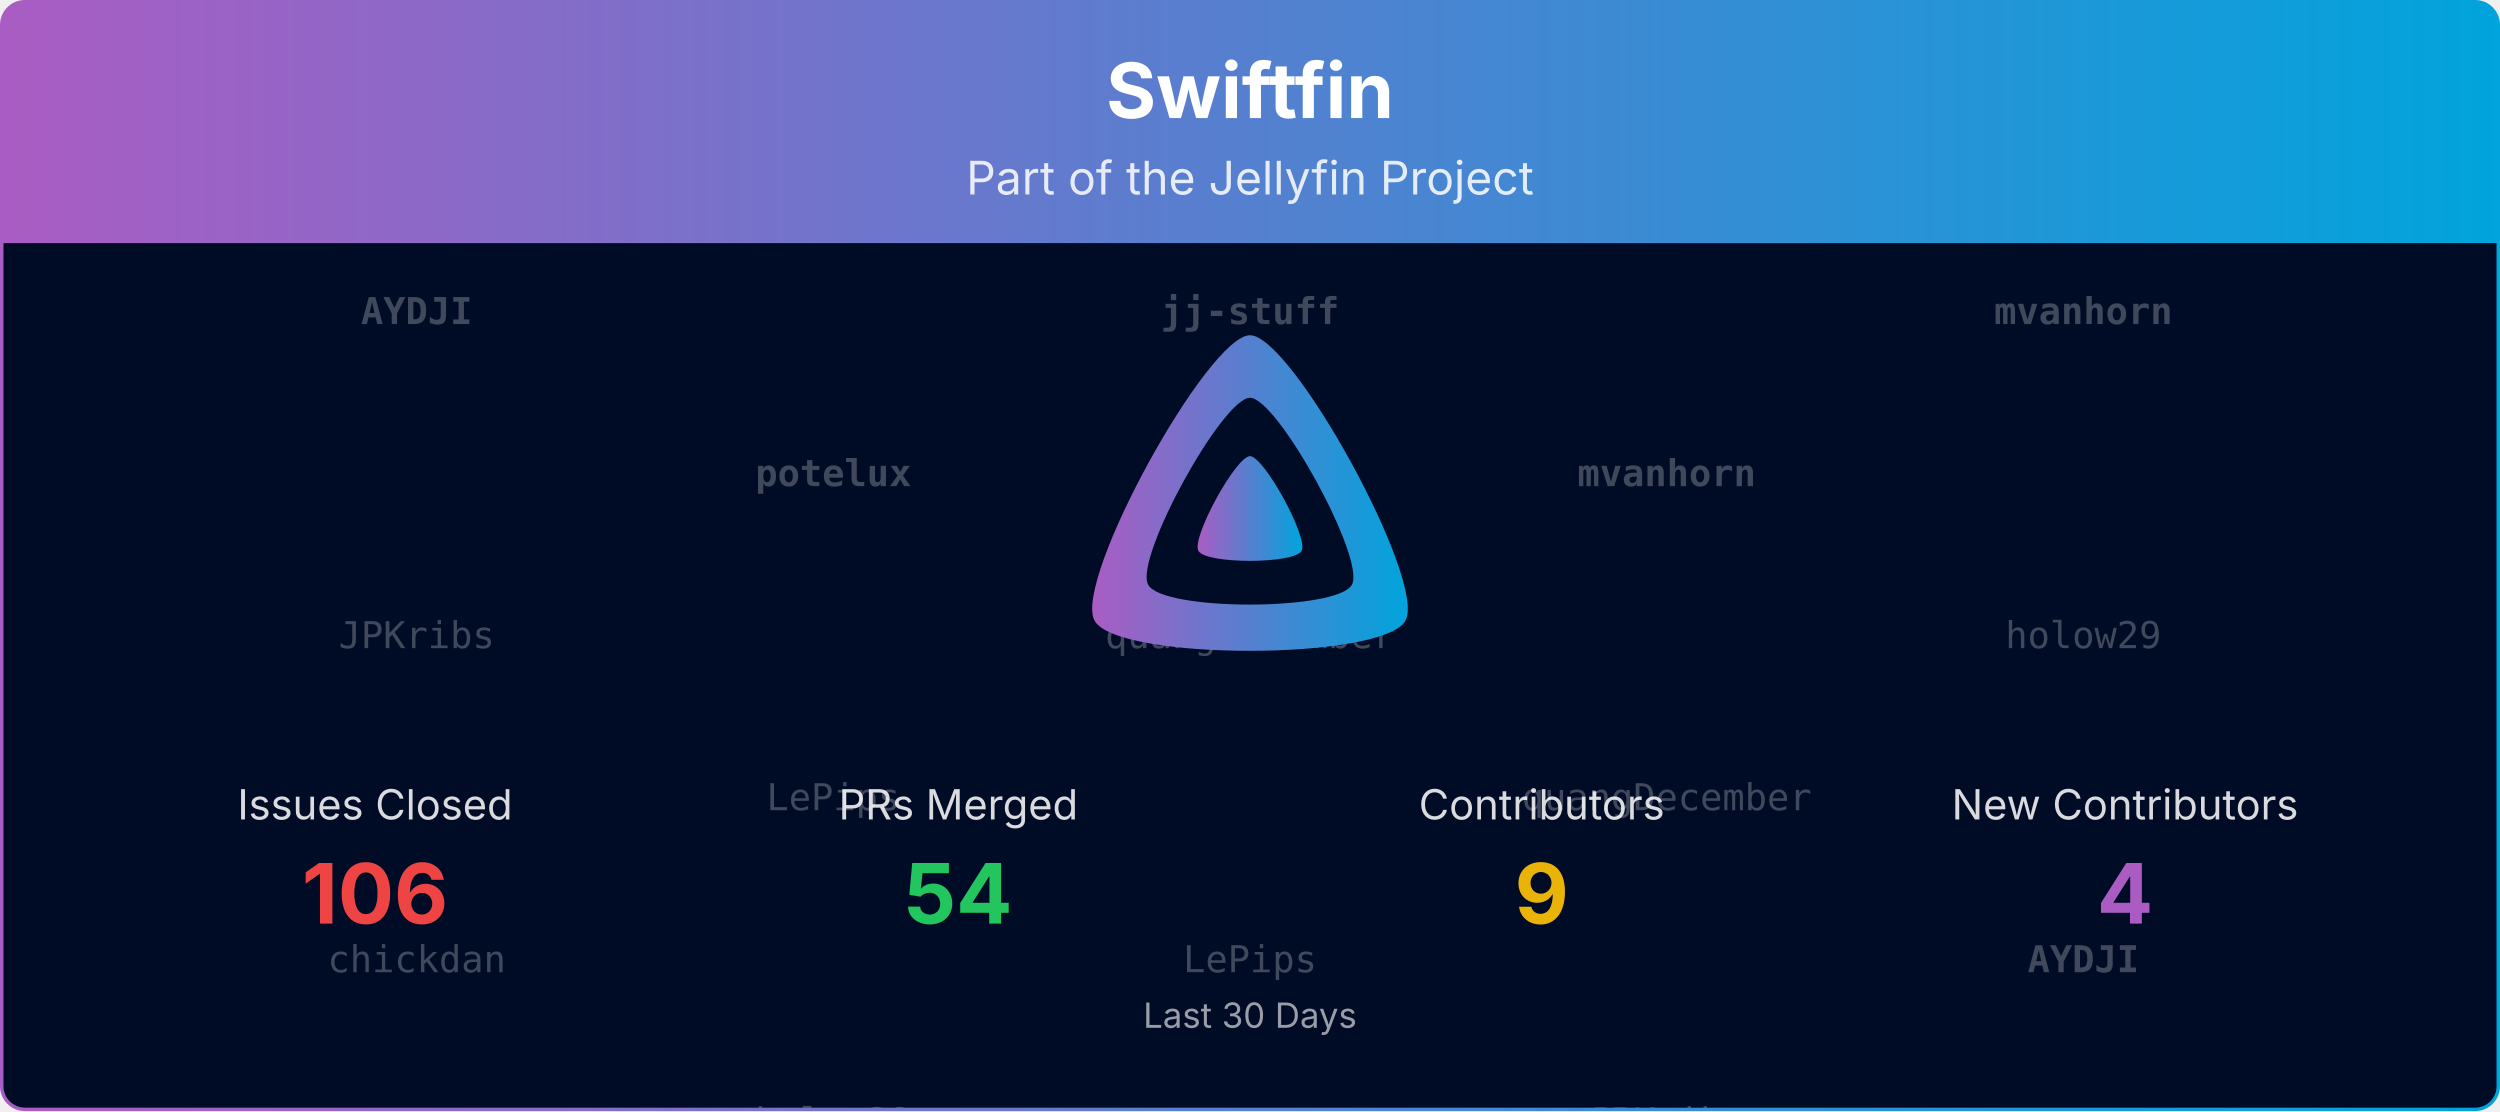
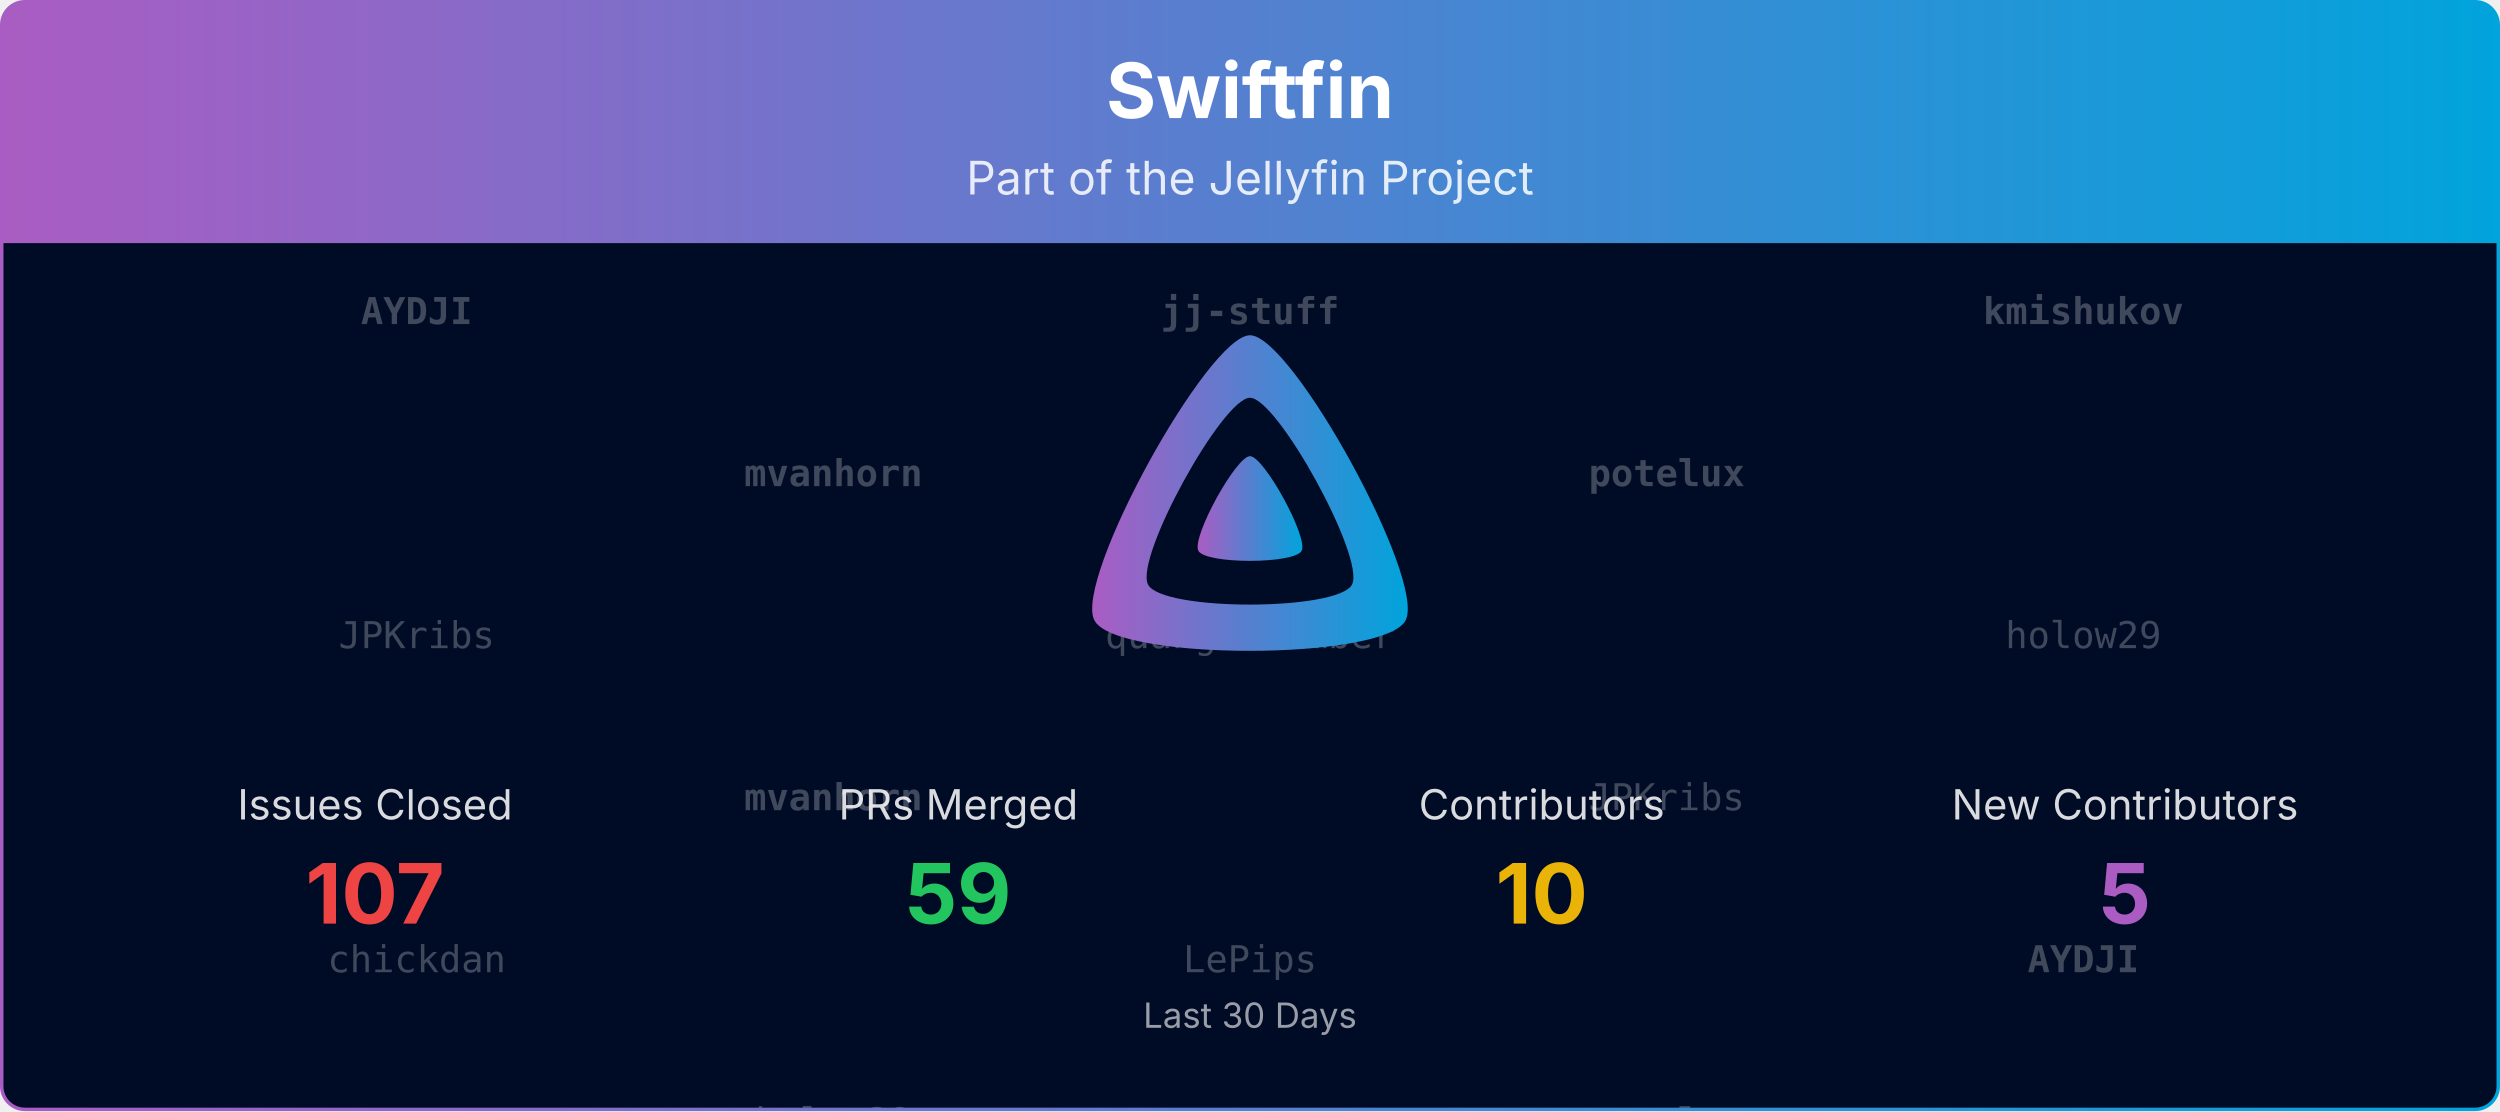
<svg xmlns="http://www.w3.org/2000/svg" viewBox="0 0 1080 480" width="100%" role="img" aria-label="Swiftfin">
  <defs>
    <linearGradient id="banner-swiftfin-grad" x1="0" y1="0" x2="1" y2="0">
      <stop offset="0%" stop-color="#AA5CC3" />
      <stop offset="100%" stop-color="#00A4DC" />
    </linearGradient>
    <clipPath id="banner-swiftfin-grad-clip">
      <rect x="0.75" y="0.75" width="1078.5" height="478.5" rx="10" ry="10" />
    </clipPath>
  </defs>
  <defs>
    <clipPath id="banner-swiftfin-grad-rain-clip">
      <rect x="0.75" y="105" width="1078.5" height="374.25" />
    </clipPath>
  </defs>
  <g clip-path="url(#banner-swiftfin-grad-clip)">
    <path d="M0.75,10.75 A10.0,10.0 0 0 1 10.75,0.75 L1069.25,0.75 A10.0,10.0 0 0 1 1079.25,10.75 L1079.25,105.00 L0.75,105.00 Z" fill="url(#banner-swiftfin-grad)" />
    <text x="540.0" y="51" text-anchor="middle" font-size="33" font-weight="700" font-family="Plus Jakarta Sans, system-ui, -apple-system, Segoe UI, sans-serif" fill="#ffffff">Swiftfin</text>
    <text x="540.0" y="84" text-anchor="middle" font-size="20" font-family="Plus Jakarta Sans, system-ui, -apple-system, Segoe UI, sans-serif" fill="#ffffff" opacity="0.85">Part of the Jellyfin Project</text>
    <rect x="0.75" y="105" width="1078.5" height="374.25" fill="#000b25" />
    <g opacity="0.25" clip-path="url(#banner-swiftfin-grad-rain-clip)" font-family="ui-monospace, SFMono-Regular, Menlo, Consolas, monospace" font-size="16" fill="#ffffff" text-anchor="middle">
      <g transform="translate(180.00,105)">
        <g>
          <animateTransform attributeName="transform" type="translate" values="0,-420;0,0" dur="10.00s" begin="-0.00s" repeatCount="indefinite" />
          <text y="35.0" font-weight="700">AYDJI</text>
          <text y="175.0">JPKribs</text>
          <text y="315.0">chickdan</text>
          <text y="455.0" font-weight="700">AYDJI</text>
          <text y="595.0">JPKribs</text>
          <text y="735.0">chickdan</text>
        </g>
      </g>
      <g transform="translate(540.00,105)">
        <g>
          <animateTransform attributeName="transform" type="translate" values="0,-420;0,0" dur="10.00s" begin="-1.91s" repeatCount="indefinite" />
          <text y="35.0" font-weight="700">jj-stuff</text>
          <text y="175.0">quangDecember</text>
          <text y="315.0">LePips</text>
          <text y="455.0" font-weight="700">jj-stuff</text>
          <text y="595.0">quangDecember</text>
          <text y="735.0">LePips</text>
        </g>
      </g>
      <g transform="translate(900.00,105)">
        <g>
          <animateTransform attributeName="transform" type="translate" values="0,-420;0,0" dur="10.00s" begin="-3.82s" repeatCount="indefinite" />
-           <text y="35.0" font-weight="700">mvanhorn</text>
+           <text y="35.0" font-weight="700">kmishukov</text>
          <text y="175.0">holow29</text>
          <text y="315.0" font-weight="700">AYDJI</text>
-           <text y="455.0" font-weight="700">mvanhorn</text>
+           <text y="455.0" font-weight="700">kmishukov</text>
          <text y="595.0">holow29</text>
          <text y="735.0" font-weight="700">AYDJI</text>
        </g>
      </g>
      <g transform="translate(360.00,105)">
        <g>
          <animateTransform attributeName="transform" type="translate" values="0,-420;0,0" dur="10.00s" begin="-5.73s" repeatCount="indefinite" />
-           <text y="105.0" font-weight="700">potelux</text>
-           <text y="245.0">LePips</text>
+           <text y="105.0" font-weight="700">mvanhorn</text>
+           <text y="245.0" font-weight="700">mvanhorn</text>
          <text y="385.0">holow29</text>
-           <text y="525.0" font-weight="700">potelux</text>
-           <text y="665.0">LePips</text>
+           <text y="525.0" font-weight="700">mvanhorn</text>
+           <text y="665.0" font-weight="700">mvanhorn</text>
          <text y="805.0">holow29</text>
        </g>
      </g>
      <g transform="translate(720.00,105)">
        <g>
          <animateTransform attributeName="transform" type="translate" values="0,-420;0,0" dur="10.00s" begin="-7.64s" repeatCount="indefinite" />
-           <text y="105.0" font-weight="700">mvanhorn</text>
-           <text y="245.0">quangDecember</text>
-           <text y="385.0">JPKribs</text>
-           <text y="525.0" font-weight="700">mvanhorn</text>
-           <text y="665.0">quangDecember</text>
-           <text y="805.0">JPKribs</text>
+           <text y="105.0" font-weight="700">potelux</text>
+           <text y="245.0">JPKribs</text>
+           <text y="385.0" font-weight="700">potelux</text>
+           <text y="525.0" font-weight="700">potelux</text>
+           <text y="665.0">JPKribs</text>
+           <text y="805.0" font-weight="700">potelux</text>
        </g>
      </g>
    </g>
    <g transform="translate(465.00,138.00) scale(0.29297)">
      <path fill="url(#banner-swiftfin-grad)" fill-rule="evenodd" d="M256,23.3c-61.6,0-259.8,359.4-229.6,420.1s429.3,60,459.2,0S317.6,23.3,256,23.3zM406.5,390.8c-19.6,39.3-281.1,39.8-300.9,0s110.1-275.3,150.4-275.3S426.1,351.4,406.5,390.8z" />
      <path fill="url(#banner-swiftfin-grad)" d="M256,201.6c-20.4,0-86.2,119.3-76.2,139.4s142.5,19.9,152.4,0S276.5,201.6,256,201.6z" />
    </g>
    <text x="162.0" y="354.0" text-anchor="middle" font-size="18" font-family="Plus Jakarta Sans, system-ui, -apple-system, Segoe UI, sans-serif" fill="#ffffff" opacity="0.85">Issues Closed</text>
-     <text x="162.0" y="399.0" text-anchor="middle" font-size="36" font-weight="700" font-family="Plus Jakarta Sans, system-ui, -apple-system, Segoe UI, sans-serif" fill="#ef4444">106</text>
+     <text x="162.0" y="399.0" text-anchor="middle" font-size="36" font-weight="700" font-family="Plus Jakarta Sans, system-ui, -apple-system, Segoe UI, sans-serif" fill="#ef4444">107</text>
    <text x="414.0" y="354.0" text-anchor="middle" font-size="18" font-family="Plus Jakarta Sans, system-ui, -apple-system, Segoe UI, sans-serif" fill="#ffffff" opacity="0.85">PRs Merged</text>
-     <text x="414.0" y="399.0" text-anchor="middle" font-size="36" font-weight="700" font-family="Plus Jakarta Sans, system-ui, -apple-system, Segoe UI, sans-serif" fill="#22c55e">54</text>
+     <text x="414.0" y="399.0" text-anchor="middle" font-size="36" font-weight="700" font-family="Plus Jakarta Sans, system-ui, -apple-system, Segoe UI, sans-serif" fill="#22c55e">59</text>
    <text x="666.0" y="354.0" text-anchor="middle" font-size="18" font-family="Plus Jakarta Sans, system-ui, -apple-system, Segoe UI, sans-serif" fill="#ffffff" opacity="0.85">Contributors</text>
-     <text x="666.0" y="399.0" text-anchor="middle" font-size="36" font-weight="700" font-family="Plus Jakarta Sans, system-ui, -apple-system, Segoe UI, sans-serif" fill="#eab308">9</text>
+     <text x="666.0" y="399.0" text-anchor="middle" font-size="36" font-weight="700" font-family="Plus Jakarta Sans, system-ui, -apple-system, Segoe UI, sans-serif" fill="#eab308">10</text>
    <text x="918.0" y="354.0" text-anchor="middle" font-size="18" font-family="Plus Jakarta Sans, system-ui, -apple-system, Segoe UI, sans-serif" fill="#ffffff" opacity="0.85">New Contributors</text>
-     <text x="918.0" y="399.0" text-anchor="middle" font-size="36" font-weight="700" font-family="Plus Jakarta Sans, system-ui, -apple-system, Segoe UI, sans-serif" fill="#AA5CC3">4</text>
+     <text x="918.0" y="399.0" text-anchor="middle" font-size="36" font-weight="700" font-family="Plus Jakarta Sans, system-ui, -apple-system, Segoe UI, sans-serif" fill="#AA5CC3">5</text>
    <text x="540.0" y="444.0" text-anchor="middle" font-size="15" font-family="Plus Jakarta Sans, system-ui, -apple-system, Segoe UI, sans-serif" fill="#ffffff" opacity="0.6">Last 30 Days</text>
  </g>
  <rect x="0.75" y="0.75" width="1078.5" height="478.5" rx="10" ry="10" fill="none" stroke="url(#banner-swiftfin-grad)" stroke-width="1.5" />
</svg>
